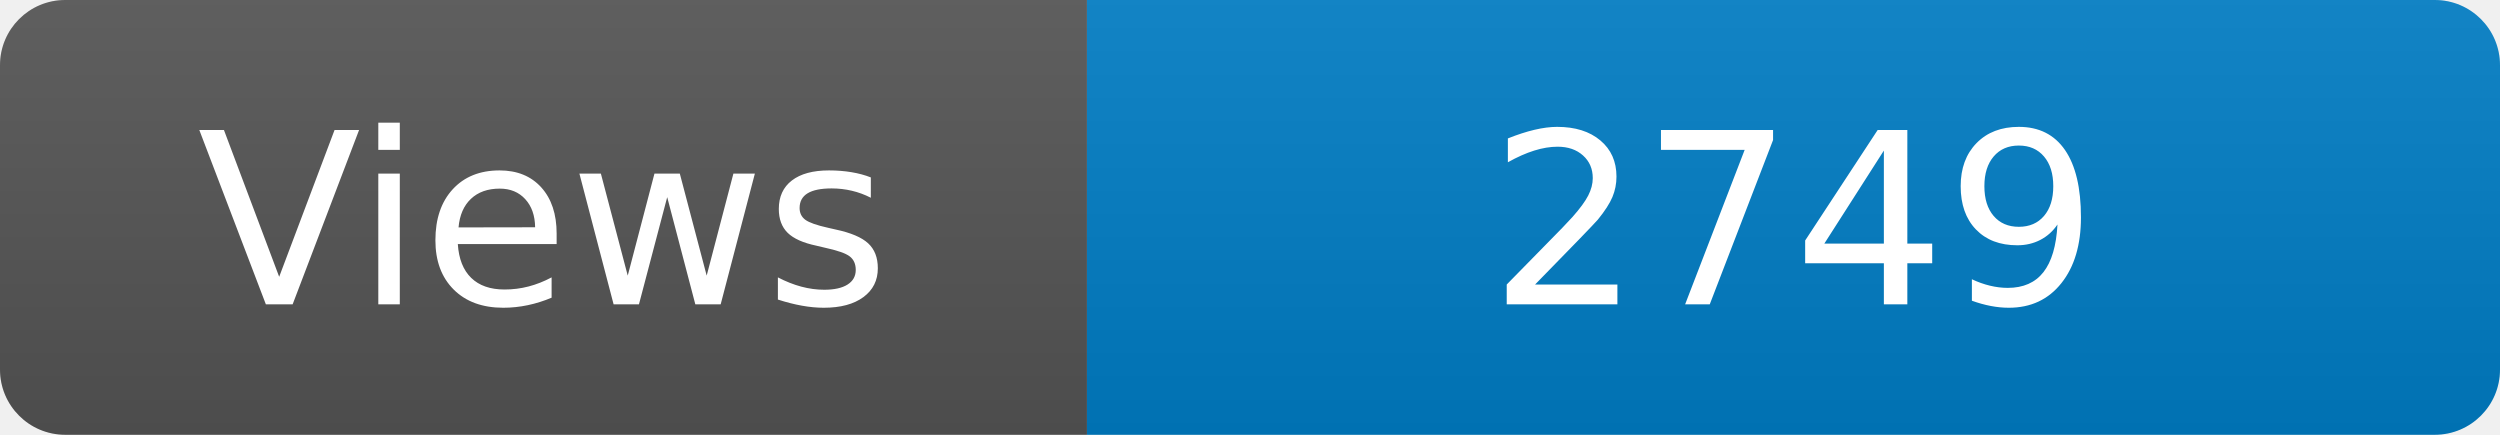
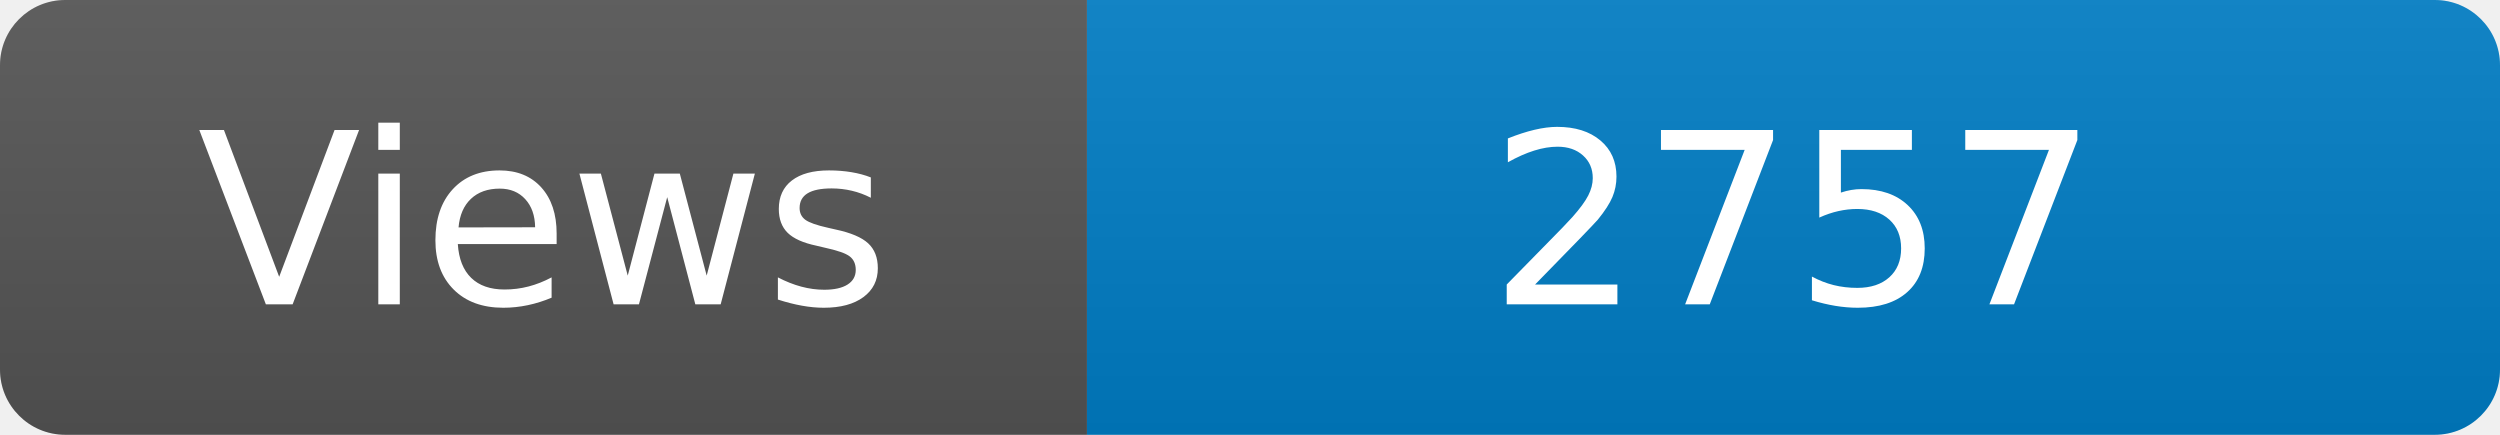
<svg xmlns="http://www.w3.org/2000/svg" width="115" height="20" role="img" aria-label="Maintained?: yes">
  <linearGradient id="s" x2="0" y2="100%">
    <stop offset="0" stop-color="#bbb" stop-opacity=".1" />
    <stop offset="1" stop-opacity=".1" />
  </linearGradient>
  <clipPath id="r">
    <rect width="115" height="20" rx="3" fill="#fff" />
  </clipPath>
  <g clip-path="url(#r)">
    <rect width="50" height="20" fill="#555" />
    <rect x="50" width="160" height="20" fill="#007ec6" />
    <rect width="115" height="20" fill="url(#s)" />
  </g>
  <g fill="#fff" text-anchor="middle" font-family="Verdana,Geneva,DejaVu Sans,sans-serif" font-size="110">
    <text x="250" y="140" transform="scale(.1)" fill="#fff">Views</text>
-     <text x="825" y="140" transform="scale(.1)" fill="#fff">2749</text>
+     <text x="825" y="140" transform="scale(.1)" fill="#fff">2757</text>
  </g>
</svg>
